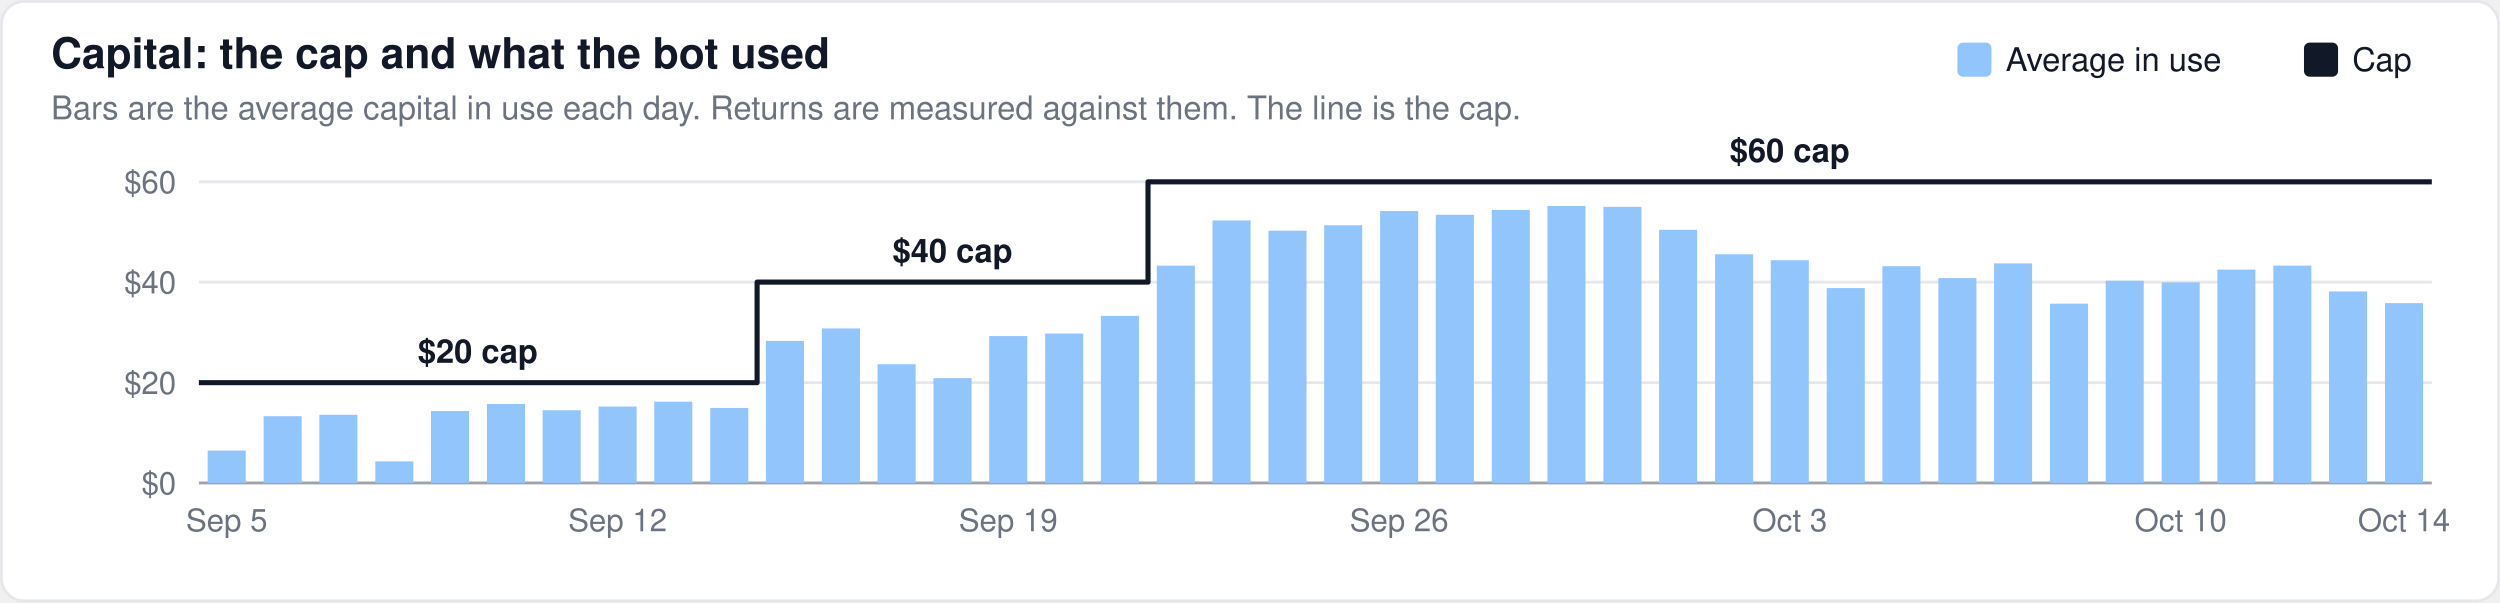
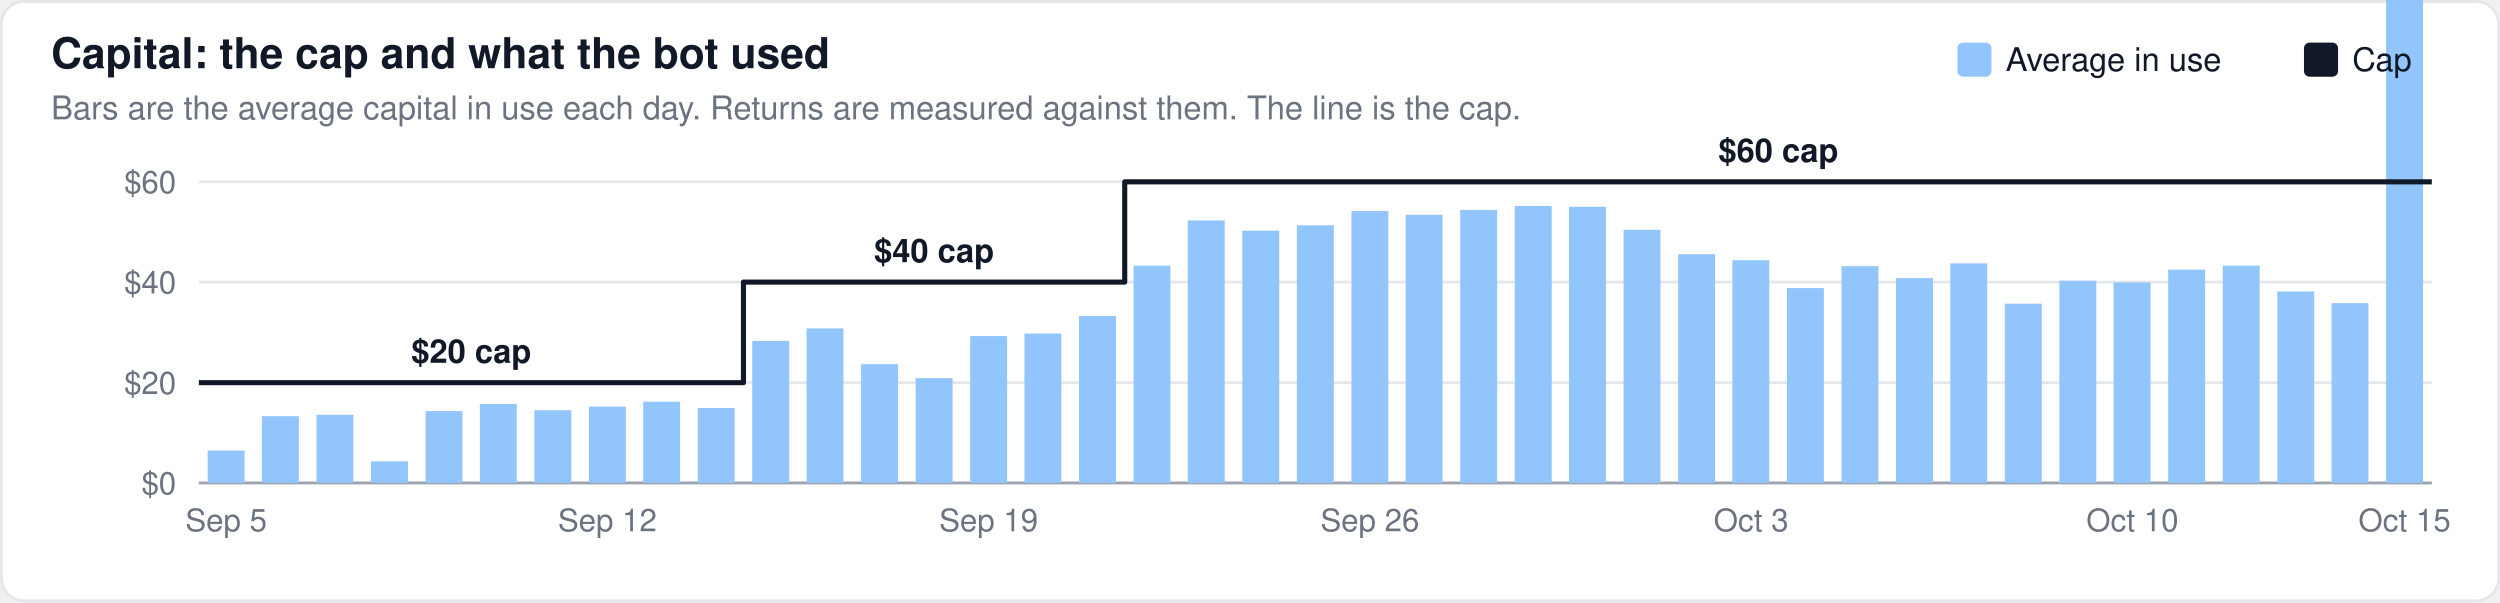
<svg xmlns="http://www.w3.org/2000/svg" width="880" height="212" viewBox="0 0 880 212" font-family="-apple-system,BlinkMacSystemFont,Segoe UI,Helvetica,Arial,sans-serif">
  <rect x="0.5" y="0.5" width="879" height="211" rx="8" fill="#ffffff" stroke="#e5e7eb" />
  <text x="18" y="24" font-size="15" font-weight="600" fill="#111827">Capital: the cap and what the bot used</text>
  <text x="18" y="42" font-size="11.5" fill="#6b7280">Bars are the average capital in use each day. Returns are measured against them. The line is the cap.</text>
  <line x1="70" x2="856" y1="170.0" y2="170.0" stroke="#9ca3af" stroke-width="1" />
  <text x="62" y="174.0" font-size="11" text-anchor="end" fill="#6b7280">$0</text>
  <line x1="70" x2="856" y1="134.7" y2="134.7" stroke="#e5e7eb" stroke-width="1" />
  <text x="62" y="138.7" font-size="11" text-anchor="end" fill="#6b7280">$20</text>
  <line x1="70" x2="856" y1="99.3" y2="99.3" stroke="#e5e7eb" stroke-width="1" />
  <text x="62" y="103.3" font-size="11" text-anchor="end" fill="#6b7280">$40</text>
  <line x1="70" x2="856" y1="64.0" y2="64.0" stroke="#e5e7eb" stroke-width="1" />
  <text x="62" y="68.0" font-size="11" text-anchor="end" fill="#6b7280">$60</text>
-   <rect x="73.1" y="158.6" width="13.4" height="11.4" fill="#93c5fd" fill-opacity="1.0" />
-   <rect x="92.8" y="146.5" width="13.4" height="23.5" fill="#93c5fd" fill-opacity="1.0" />
-   <rect x="112.4" y="146.0" width="13.4" height="24.0" fill="#93c5fd" fill-opacity="1.0" />
-   <rect x="132.1" y="162.4" width="13.4" height="7.6" fill="#93c5fd" fill-opacity="1.0" />
-   <rect x="151.7" y="144.7" width="13.4" height="25.3" fill="#93c5fd" fill-opacity="1.0" />
-   <rect x="171.4" y="142.2" width="13.4" height="27.8" fill="#93c5fd" fill-opacity="1.0" />
-   <rect x="191.0" y="144.4" width="13.4" height="25.6" fill="#93c5fd" fill-opacity="1.0" />
-   <rect x="210.7" y="143.1" width="13.4" height="26.9" fill="#93c5fd" fill-opacity="1.0" />
-   <rect x="230.3" y="141.4" width="13.4" height="28.6" fill="#93c5fd" fill-opacity="1.0" />
-   <rect x="250.0" y="143.6" width="13.4" height="26.4" fill="#93c5fd" fill-opacity="1.0" />
-   <rect x="269.6" y="120.0" width="13.4" height="50.0" fill="#93c5fd" fill-opacity="1.0" />
-   <rect x="289.3" y="115.6" width="13.4" height="54.4" fill="#93c5fd" fill-opacity="1.0" />
-   <rect x="308.9" y="128.2" width="13.4" height="41.8" fill="#93c5fd" fill-opacity="1.0" />
-   <rect x="328.6" y="133.1" width="13.4" height="36.9" fill="#93c5fd" fill-opacity="1.0" />
-   <rect x="348.2" y="118.3" width="13.4" height="51.7" fill="#93c5fd" fill-opacity="1.0" />
-   <rect x="367.9" y="117.4" width="13.4" height="52.6" fill="#93c5fd" fill-opacity="1.0" />
-   <rect x="387.5" y="111.2" width="13.4" height="58.8" fill="#93c5fd" fill-opacity="1.0" />
-   <rect x="407.2" y="93.5" width="13.4" height="76.5" fill="#93c5fd" fill-opacity="1.0" />
-   <rect x="426.8" y="77.6" width="13.4" height="92.4" fill="#93c5fd" fill-opacity="1.0" />
-   <rect x="446.5" y="81.2" width="13.4" height="88.8" fill="#93c5fd" fill-opacity="1.0" />
-   <rect x="466.1" y="79.3" width="13.4" height="90.7" fill="#93c5fd" fill-opacity="1.0" />
-   <rect x="485.8" y="74.3" width="13.4" height="95.7" fill="#93c5fd" fill-opacity="1.0" />
-   <rect x="505.4" y="75.6" width="13.4" height="94.4" fill="#93c5fd" fill-opacity="1.0" />
-   <rect x="525.1" y="73.9" width="13.4" height="96.1" fill="#93c5fd" fill-opacity="1.0" />
-   <rect x="544.7" y="72.5" width="13.4" height="97.5" fill="#93c5fd" fill-opacity="1.0" />
-   <rect x="564.4" y="72.8" width="13.4" height="97.2" fill="#93c5fd" fill-opacity="1.0" />
-   <rect x="584.0" y="80.9" width="13.4" height="89.1" fill="#93c5fd" fill-opacity="1.0" />
-   <rect x="603.7" y="89.5" width="13.4" height="80.5" fill="#93c5fd" fill-opacity="1.0" />
-   <rect x="623.3" y="91.6" width="13.4" height="78.4" fill="#93c5fd" fill-opacity="1.0" />
-   <rect x="643.0" y="101.4" width="13.4" height="68.6" fill="#93c5fd" fill-opacity="1.0" />
-   <rect x="662.6" y="93.7" width="13.4" height="76.3" fill="#93c5fd" fill-opacity="1.0" />
-   <rect x="682.3" y="97.9" width="13.4" height="72.1" fill="#93c5fd" fill-opacity="1.0" />
-   <rect x="701.9" y="92.7" width="13.4" height="77.3" fill="#93c5fd" fill-opacity="1.0" />
-   <rect x="721.6" y="106.9" width="13.4" height="63.1" fill="#93c5fd" fill-opacity="1.0" />
-   <rect x="741.2" y="98.8" width="13.4" height="71.2" fill="#93c5fd" fill-opacity="1.0" />
-   <rect x="760.9" y="99.4" width="13.4" height="70.6" fill="#93c5fd" fill-opacity="1.0" />
-   <rect x="780.5" y="94.9" width="13.4" height="75.1" fill="#93c5fd" fill-opacity="1.0" />
-   <rect x="800.2" y="93.5" width="13.4" height="76.5" fill="#93c5fd" fill-opacity="1.0" />
-   <rect x="819.8" y="102.6" width="13.4" height="67.4" fill="#93c5fd" fill-opacity="1.0" />
-   <rect x="839.5" y="106.7" width="13.4" height="63.3" fill="#93c5fd" fill-opacity="1.0" />
-   <path d="M70.0,134.7 L89.7,134.7 L89.7,134.7 L109.3,134.7 L109.3,134.7 L128.9,134.7 L128.9,134.7 L148.6,134.7 L148.6,134.7 L168.2,134.7 L168.2,134.7 L187.9,134.7 L187.9,134.7 L207.5,134.7 L207.5,134.7 L227.2,134.7 L227.2,134.7 L246.8,134.7 L246.8,134.7 L266.5,134.7 L266.5,99.3 L286.1,99.3 L286.1,99.3 L305.8,99.3 L305.8,99.3 L325.5,99.3 L325.5,99.3 L345.1,99.3 L345.1,99.3 L364.8,99.3 L364.8,99.3 L384.4,99.3 L384.4,99.3 L404.1,99.3 L404.1,64.0 L423.7,64.0 L423.7,64.0 L443.3,64.0 L443.3,64.0 L463.0,64.0 L463.0,64.0 L482.7,64.0 L482.7,64.0 L502.3,64.0 L502.3,64.0 L522.0,64.0 L522.0,64.0 L541.6,64.0 L541.6,64.0 L561.2,64.0 L561.2,64.0 L580.9,64.0 L580.9,64.0 L600.6,64.0 L600.6,64.0 L620.2,64.0 L620.2,64.0 L639.9,64.0 L639.9,64.0 L659.5,64.0 L659.5,64.0 L679.1,64.0 L679.1,64.0 L698.8,64.0 L698.8,64.0 L718.4,64.0 L718.4,64.0 L738.1,64.0 L738.1,64.0 L757.8,64.0 L757.8,64.0 L777.4,64.0 L777.4,64.0 L797.1,64.0 L797.1,64.0 L816.7,64.0 L816.7,64.0 L836.4,64.0 L836.4,64.0 L856.0,64.0" fill="none" stroke="#111827" stroke-width="1.8" stroke-linejoin="round" />
-   <text x="168.2" y="127.7" font-size="11.5" text-anchor="middle" fill="#111827" font-weight="600">$20 cap</text>
-   <text x="335.3" y="92.3" font-size="11.5" text-anchor="middle" fill="#111827" font-weight="600">$40 cap</text>
-   <text x="630.0" y="57.0" font-size="11.5" text-anchor="middle" fill="#111827" font-weight="600">$60 cap</text>
+   <rect x="73.1" y="158.6" width="13.0" height="11.4" fill="#93c5fd" fill-opacity="1.0" />
+   <rect x="92.2" y="146.5" width="13.0" height="23.5" fill="#93c5fd" fill-opacity="1.0" />
+   <rect x="111.4" y="146.0" width="13.0" height="24.0" fill="#93c5fd" fill-opacity="1.0" />
+   <rect x="130.6" y="162.4" width="13.0" height="7.6" fill="#93c5fd" fill-opacity="1.0" />
+   <rect x="149.8" y="144.7" width="13.0" height="25.3" fill="#93c5fd" fill-opacity="1.0" />
+   <rect x="168.9" y="142.2" width="13.0" height="27.8" fill="#93c5fd" fill-opacity="1.0" />
+   <rect x="188.1" y="144.4" width="13.0" height="25.6" fill="#93c5fd" fill-opacity="1.0" />
+   <rect x="207.3" y="143.1" width="13.0" height="26.9" fill="#93c5fd" fill-opacity="1.0" />
+   <rect x="226.4" y="141.4" width="13.0" height="28.6" fill="#93c5fd" fill-opacity="1.0" />
+   <rect x="245.6" y="143.6" width="13.0" height="26.4" fill="#93c5fd" fill-opacity="1.0" />
+   <rect x="264.8" y="120.0" width="13.0" height="50.0" fill="#93c5fd" fill-opacity="1.0" />
+   <rect x="283.9" y="115.6" width="13.0" height="54.4" fill="#93c5fd" fill-opacity="1.0" />
+   <rect x="303.1" y="128.2" width="13.0" height="41.8" fill="#93c5fd" fill-opacity="1.0" />
+   <rect x="322.3" y="133.1" width="13.0" height="36.9" fill="#93c5fd" fill-opacity="1.0" />
+   <rect x="341.5" y="118.3" width="13.0" height="51.7" fill="#93c5fd" fill-opacity="1.0" />
+   <rect x="360.6" y="117.4" width="13.0" height="52.6" fill="#93c5fd" fill-opacity="1.0" />
+   <rect x="379.8" y="111.2" width="13.0" height="58.8" fill="#93c5fd" fill-opacity="1.0" />
+   <rect x="399.0" y="93.5" width="13.0" height="76.5" fill="#93c5fd" fill-opacity="1.0" />
+   <rect x="418.1" y="77.6" width="13.0" height="92.4" fill="#93c5fd" fill-opacity="1.0" />
+   <rect x="437.3" y="81.2" width="13.0" height="88.8" fill="#93c5fd" fill-opacity="1.0" />
+   <rect x="456.5" y="79.3" width="13.0" height="90.7" fill="#93c5fd" fill-opacity="1.0" />
+   <rect x="475.7" y="74.3" width="13.0" height="95.7" fill="#93c5fd" fill-opacity="1.0" />
+   <rect x="494.8" y="75.6" width="13.0" height="94.4" fill="#93c5fd" fill-opacity="1.0" />
+   <rect x="514.0" y="73.9" width="13.0" height="96.1" fill="#93c5fd" fill-opacity="1.0" />
+   <rect x="533.2" y="72.5" width="13.0" height="97.5" fill="#93c5fd" fill-opacity="1.0" />
+   <rect x="552.3" y="72.8" width="13.0" height="97.2" fill="#93c5fd" fill-opacity="1.0" />
+   <rect x="571.5" y="80.9" width="13.0" height="89.1" fill="#93c5fd" fill-opacity="1.0" />
+   <rect x="590.7" y="89.5" width="13.0" height="80.5" fill="#93c5fd" fill-opacity="1.0" />
+   <rect x="609.8" y="91.6" width="13.0" height="78.4" fill="#93c5fd" fill-opacity="1.0" />
+   <rect x="629.0" y="101.4" width="13.0" height="68.6" fill="#93c5fd" fill-opacity="1.0" />
+   <rect x="648.2" y="93.7" width="13.0" height="76.3" fill="#93c5fd" fill-opacity="1.0" />
+   <rect x="667.4" y="97.9" width="13.0" height="72.1" fill="#93c5fd" fill-opacity="1.0" />
+   <rect x="686.5" y="92.7" width="13.0" height="77.3" fill="#93c5fd" fill-opacity="1.0" />
+   <rect x="705.7" y="106.9" width="13.0" height="63.1" fill="#93c5fd" fill-opacity="1.0" />
+   <rect x="724.9" y="98.8" width="13.0" height="71.2" fill="#93c5fd" fill-opacity="1.0" />
+   <rect x="744.0" y="99.4" width="13.0" height="70.6" fill="#93c5fd" fill-opacity="1.0" />
+   <rect x="763.2" y="94.9" width="13.0" height="75.1" fill="#93c5fd" fill-opacity="1.0" />
+   <rect x="782.4" y="93.5" width="13.0" height="76.5" fill="#93c5fd" fill-opacity="1.0" />
+   <rect x="801.6" y="102.6" width="13.0" height="67.4" fill="#93c5fd" fill-opacity="1.0" />
+   <rect x="820.7" y="106.7" width="13.0" height="63.3" fill="#93c5fd" fill-opacity="1.0" />
+   <rect x="839.9" y="-2023.3" width="13.0" height="2193.3" fill="#93c5fd" fill-opacity="1.0" />
+   <path d="M70.0,134.7 L89.2,134.7 L89.2,134.7 L108.3,134.7 L108.3,134.7 L127.5,134.7 L127.5,134.7 L146.7,134.7 L146.7,134.7 L165.9,134.7 L165.9,134.7 L185.0,134.7 L185.0,134.7 L204.2,134.7 L204.2,134.7 L223.4,134.7 L223.4,134.7 L242.5,134.7 L242.5,134.7 L261.7,134.7 L261.7,99.3 L280.9,99.3 L280.9,99.3 L300.0,99.3 L300.0,99.3 L319.2,99.3 L319.2,99.3 L338.4,99.3 L338.4,99.3 L357.6,99.3 L357.6,99.3 L376.7,99.3 L376.7,99.3 L395.9,99.3 L395.9,64.0 L415.1,64.0 L415.1,64.0 L434.2,64.0 L434.2,64.0 L453.4,64.0 L453.4,64.0 L472.6,64.0 L472.6,64.0 L491.8,64.0 L491.8,64.0 L510.9,64.0 L510.9,64.0 L530.1,64.0 L530.1,64.0 L549.3,64.0 L549.3,64.0 L568.4,64.0 L568.4,64.0 L587.6,64.0 L587.6,64.0 L606.8,64.0 L606.8,64.0 L626.0,64.0 L626.0,64.0 L645.1,64.0 L645.1,64.0 L664.3,64.0 L664.3,64.0 L683.5,64.0 L683.5,64.0 L702.6,64.0 L702.6,64.0 L721.8,64.0 L721.8,64.0 L741.0,64.0 L741.0,64.0 L760.1,64.0 L760.1,64.0 L779.3,64.0 L779.3,64.0 L798.5,64.0 L798.5,64.0 L817.7,64.0 L817.7,64.0 L836.8,64.0 L836.8,64.0 L856.0,64.0" fill="none" stroke="#111827" stroke-width="1.8" stroke-linejoin="round" />
+   <text x="165.9" y="127.7" font-size="11.5" text-anchor="middle" fill="#111827" font-weight="600">$20 cap</text>
+   <text x="328.8" y="92.3" font-size="11.5" text-anchor="middle" fill="#111827" font-weight="600">$40 cap</text>
+   <text x="626.0" y="57.0" font-size="11.5" text-anchor="middle" fill="#111827" font-weight="600">$60 cap</text>
  <rect x="811.0" y="15" width="12" height="12" rx="2" fill="#111827" />
  <text x="828.0" y="25" font-size="11.5" fill="#111827">Cap</text>
  <rect x="689.0" y="15" width="12" height="12" rx="2" fill="#93c5fd" />
  <text x="706.0" y="25" font-size="11.5" fill="#111827">Average in use</text>
-   <text x="79.8" y="187" font-size="11" text-anchor="middle" fill="#6b7280">Sep 5</text>
-   <text x="217.4" y="187" font-size="11" text-anchor="middle" fill="#6b7280">Sep 12</text>
-   <text x="354.9" y="187" font-size="11" text-anchor="middle" fill="#6b7280">Sep 19</text>
-   <text x="492.5" y="187" font-size="11" text-anchor="middle" fill="#6b7280">Sep 26</text>
-   <text x="630.0" y="187" font-size="11" text-anchor="middle" fill="#6b7280">Oct 3</text>
-   <text x="767.6" y="187" font-size="11" text-anchor="middle" fill="#6b7280">Oct 10</text>
-   <text x="846.2" y="187" font-size="11" text-anchor="middle" fill="#6b7280">Oct 14</text>
+   <text x="79.6" y="187" font-size="11" text-anchor="middle" fill="#6b7280">Sep 5</text>
+   <text x="213.8" y="187" font-size="11" text-anchor="middle" fill="#6b7280">Sep 12</text>
+   <text x="348.0" y="187" font-size="11" text-anchor="middle" fill="#6b7280">Sep 19</text>
+   <text x="482.2" y="187" font-size="11" text-anchor="middle" fill="#6b7280">Sep 26</text>
+   <text x="616.4" y="187" font-size="11" text-anchor="middle" fill="#6b7280">Oct 3</text>
+   <text x="750.6" y="187" font-size="11" text-anchor="middle" fill="#6b7280">Oct 10</text>
+   <text x="846.4" y="187" font-size="11" text-anchor="middle" fill="#6b7280">Oct 15</text>
</svg>
